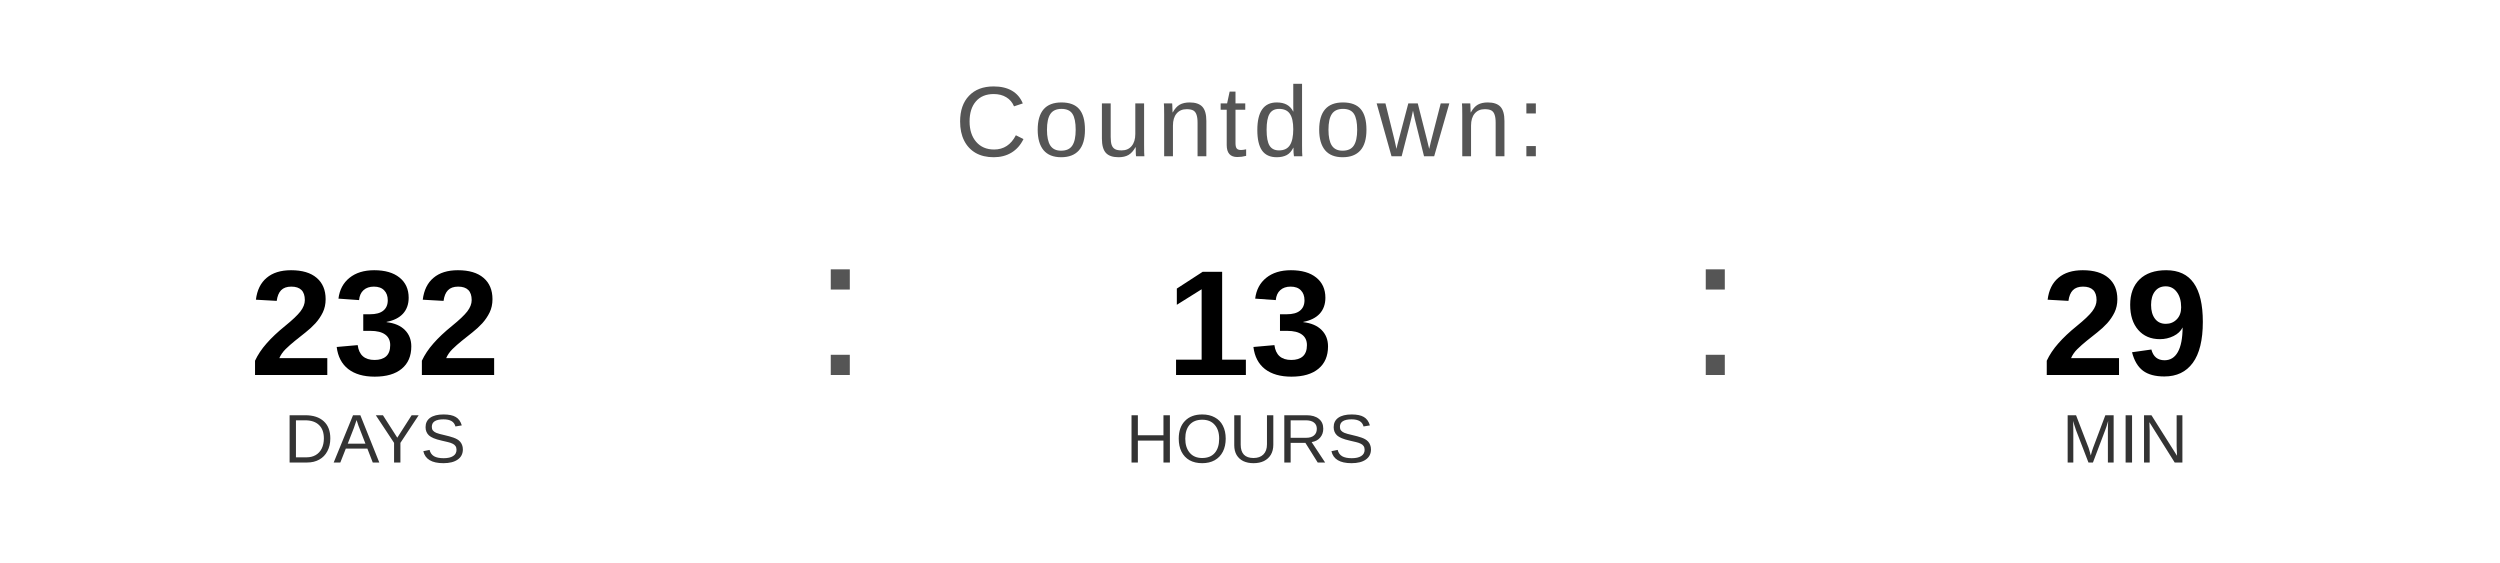
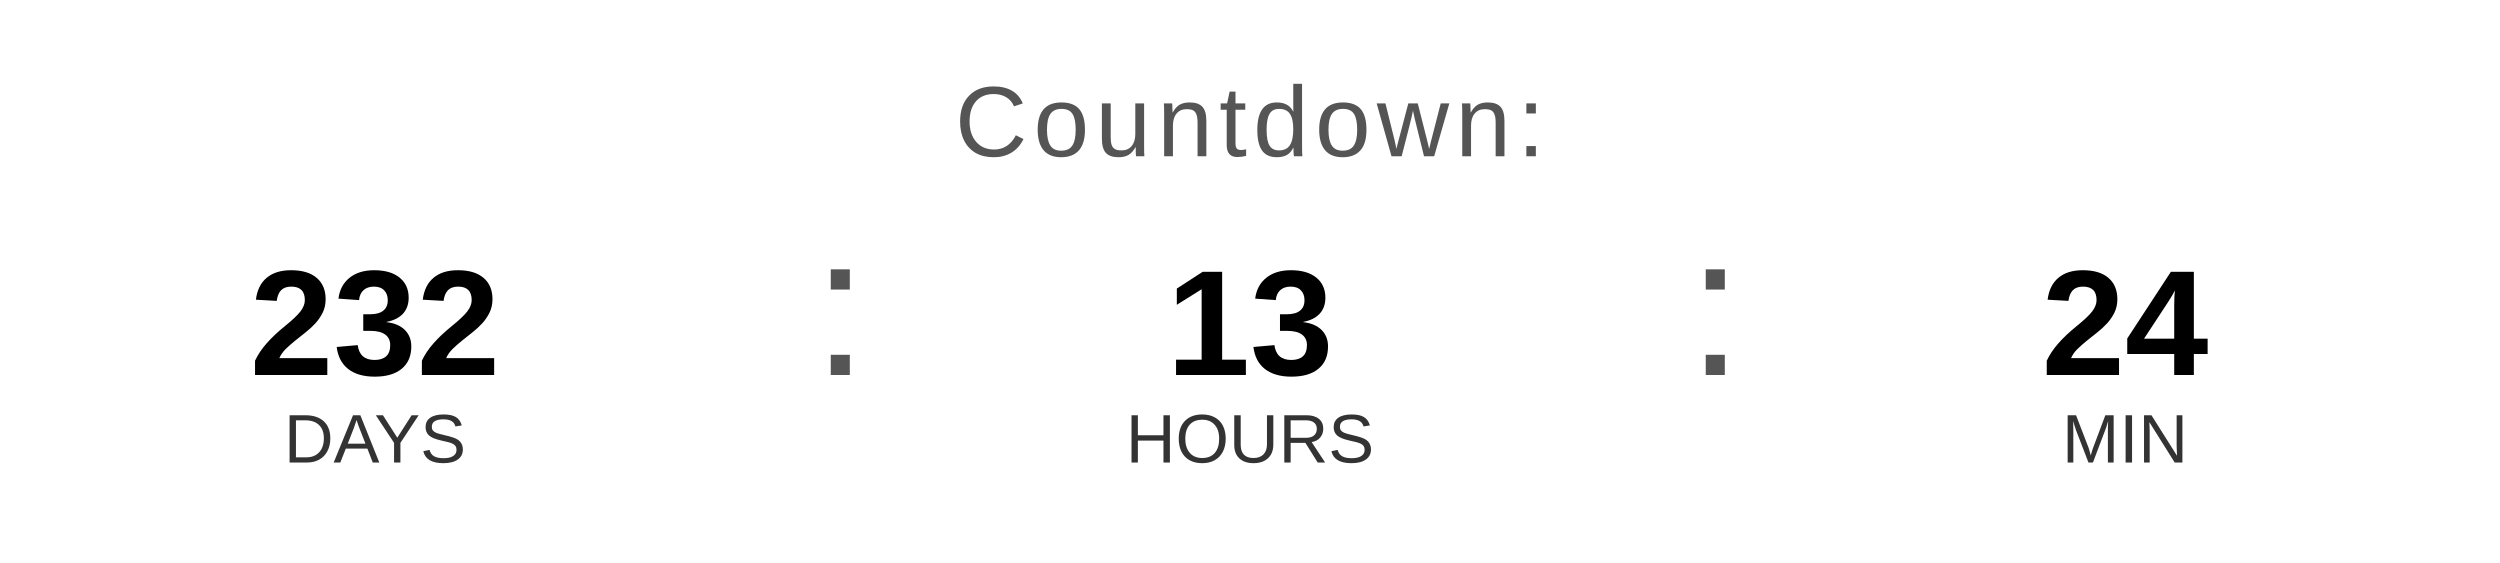
<svg xmlns="http://www.w3.org/2000/svg" width="400" height="90" viewBox="0 0 400 90">
  <text x="200" y="25" font-family="Arial, Helvetica, sans-serif" font-size="16" fill="#555555" text-anchor="middle" letter-spacing="1">
    Countdown:
  </text>
  <text x="60" y="60" font-family="Arial, Helvetica, sans-serif" font-size="24" font-weight="bold" fill="#000000" text-anchor="middle">232</text>
  <text x="60" y="74" font-family="Arial, Helvetica, sans-serif" font-size="11" fill="#333333" text-anchor="middle">DAYS</text>
  <text x="130" y="60" font-family="Arial, sans-serif" font-size="32" fill="#555555">:</text>
  <text x="200" y="60" font-family="Arial, Helvetica, sans-serif" font-size="24" font-weight="bold" fill="#000000" text-anchor="middle">13</text>
  <text x="200" y="74" font-family="Arial, Helvetica, sans-serif" font-size="11" fill="#333333" text-anchor="middle">HOURS</text>
  <text x="270" y="60" font-family="Arial, sans-serif" font-size="32" fill="#555555">:</text>
-   <text x="340" y="60" font-family="Arial, Helvetica, sans-serif" font-size="24" font-weight="bold" fill="#000000" text-anchor="middle">29</text>
+   <text x="340" y="60" font-family="Arial, Helvetica, sans-serif" font-size="24" font-weight="bold" fill="#000000" text-anchor="middle">24</text>
  <text x="340" y="74" font-family="Arial, Helvetica, sans-serif" font-size="11" fill="#333333" text-anchor="middle">MIN</text>
</svg>
